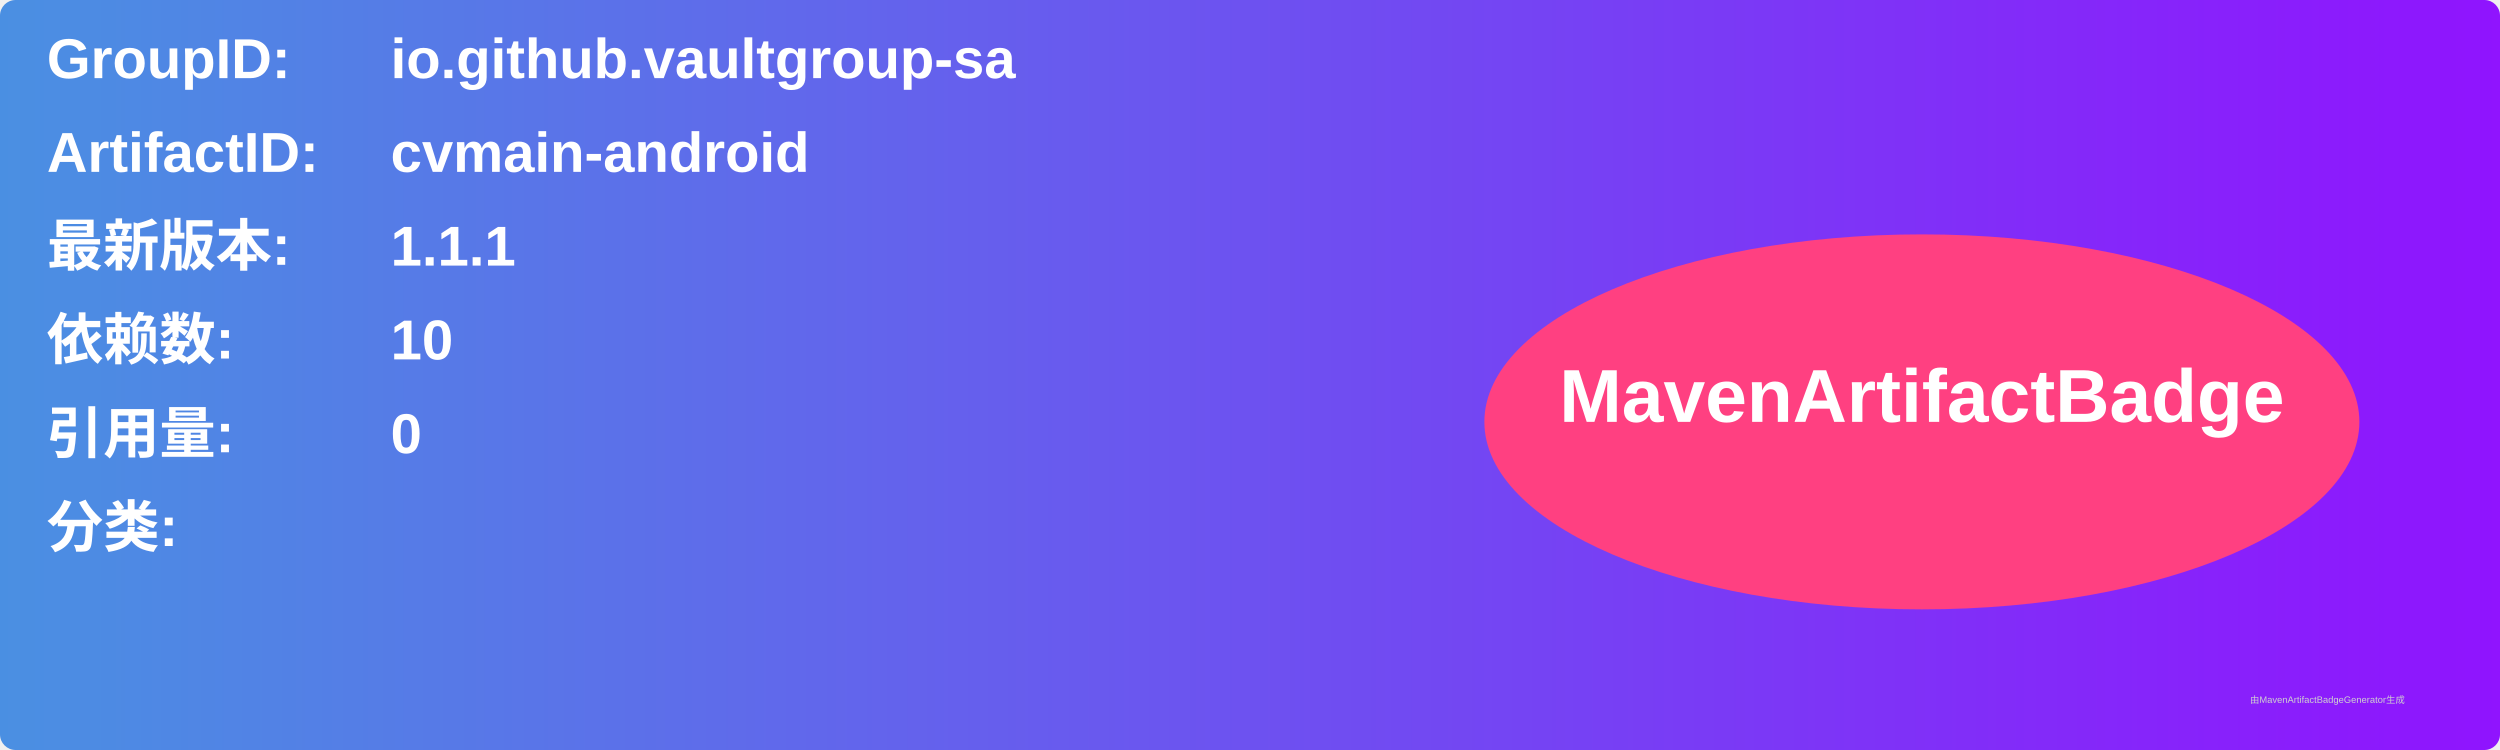
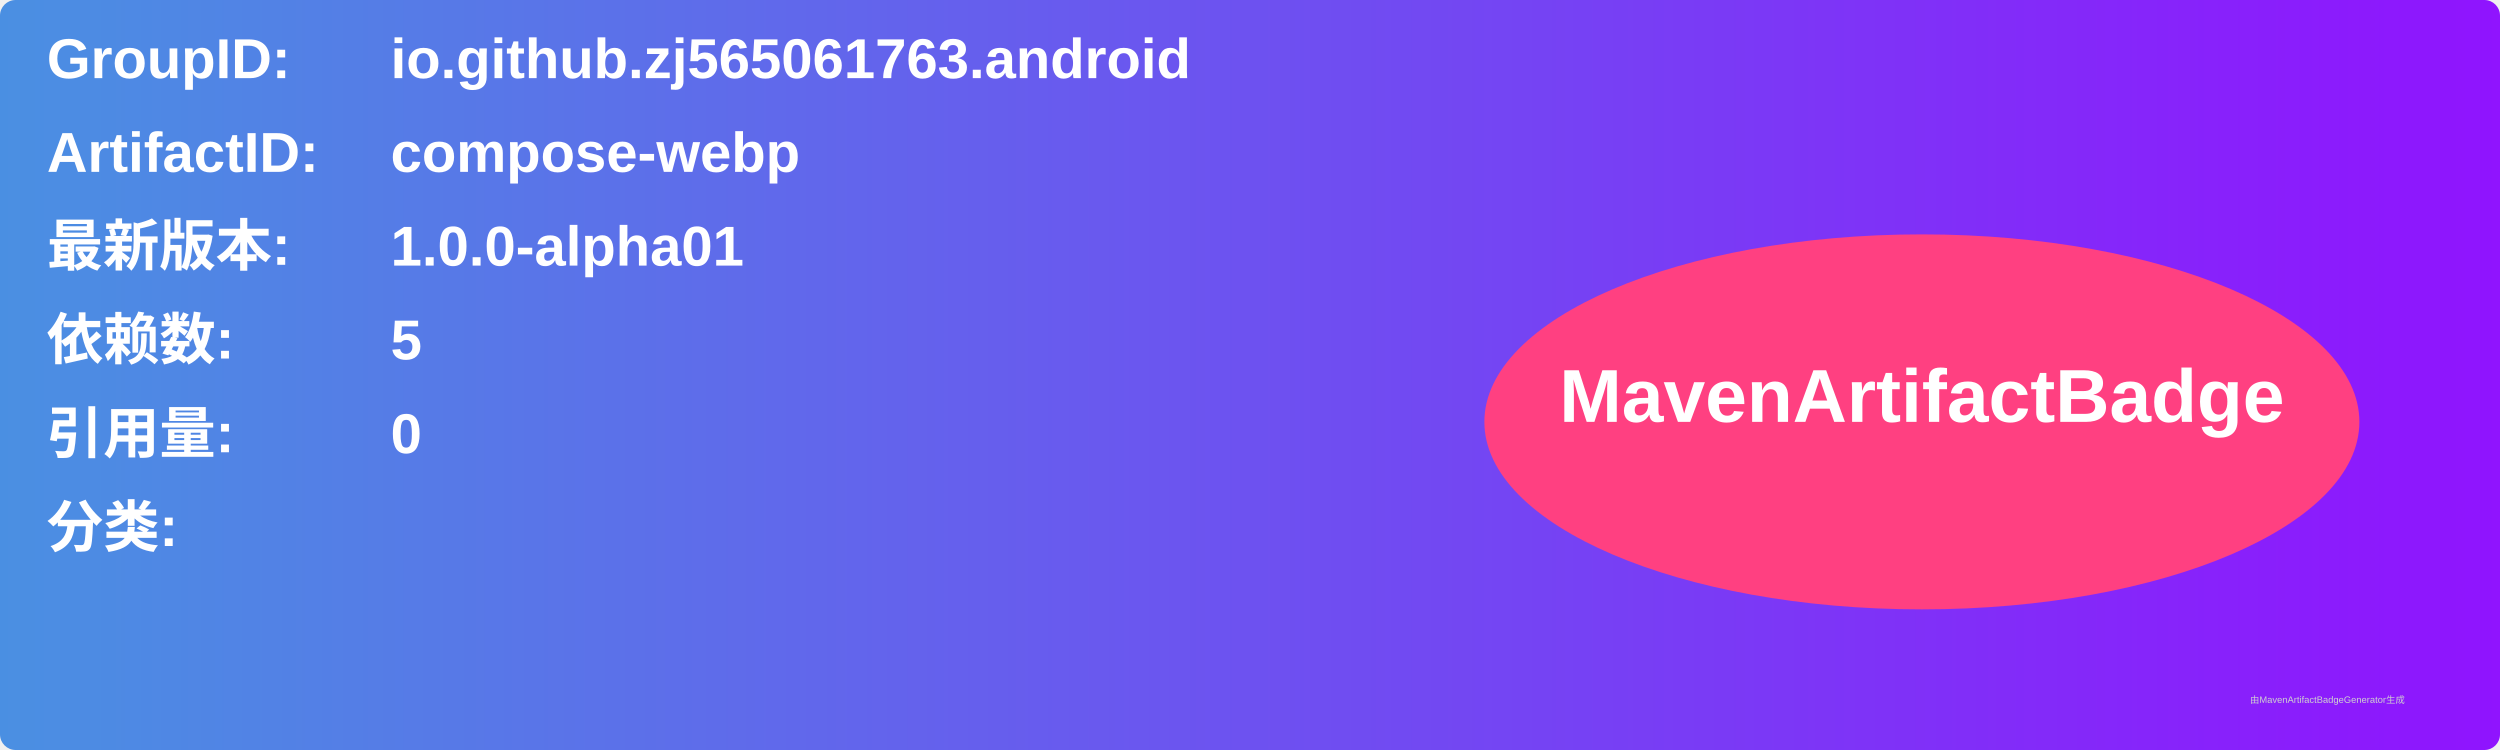
<svg xmlns="http://www.w3.org/2000/svg" width="800" height="240" viewBox="0 0 800 240">
  <linearGradient id="grad" x1="0%" y1="0%" x2="100%" y2="0%">
    <stop offset="0%" stop-color="#4a90e2" />
    <stop offset="100%" stop-color="#9013fe" />
  </linearGradient>
  <rect width="100%" height="100%" rx="5" ry="5" fill="url(#grad)" />
  <g transform="translate(15, 15)">
    <text x="0" y="10" font-family="Arial" font-size="18" fill="white" font-weight="bold" width="260">GroupID:</text>
-     <text x="110" y="10" font-family="Arial" font-size="18" fill="white" font-weight="bold" width="460">io.github.vaultgroup-sa</text>
+     <text x="110" y="10" font-family="Arial" font-size="18" fill="white" font-weight="bold" width="460">io.github.zj565061763.android</text>
    <text x="0" y="40" font-family="Arial" font-size="18" fill="white" font-weight="bold" width="260">ArtifactID:</text>
-     <text x="110" y="40" font-family="Arial" font-size="18" fill="white" font-weight="bold" width="460">cvmain-android</text>
+     <text x="110" y="40" font-family="Arial" font-size="18" fill="white" font-weight="bold" width="460">compose-webp</text>
    <text x="0" y="70" font-family="Arial" font-size="18" fill="white" font-weight="bold">最新版本:</text>
    <text x="110" y="70" font-family="Arial" font-size="18" fill="white" font-weight="bold">
-       <tspan font-weight="bold">1.1.1</tspan>
+       <tspan font-weight="bold">1.0.0-alpha01</tspan>
    </text>
    <text x="0" y="100" font-family="Arial" font-size="18" fill="white" font-weight="bold">依赖数: </text>
    <text x="110" y="100" font-family="Arial" font-size="18" fill="white">
-       <tspan font-weight="bold">10</tspan>
+       <tspan font-weight="bold">5</tspan>
    </text>
    <text x="0" y="130" font-family="Arial" font-size="18" fill="white" font-weight="bold">引用量: </text>
    <text x="110" y="130" font-family="Arial" font-size="18" fill="white">
      <tspan font-weight="bold">0</tspan>
    </text>
    <text x="0" y="160" font-family="Arial" font-size="18" fill="white" font-weight="bold">分类:</text>
    <text x="10" y="190" font-family="Arial" font-size="10" fill="white">
      <tspan font-weight="bold" />
    </text>
    <ellipse cx="600" cy="120" rx="140" ry="60" fill="#ff4081" />
    <text x="600" y="120" text-anchor="middle" font-family="Arial" font-size="24" fill="white" font-weight="bold">MavenArtifactBadge</text>
  </g>
  <text x="720" y="225" font-family="Arial" font-size="3" fill="#d0d0d0">由MavenArtifactBadgeGenerator生成</text>
</svg>
